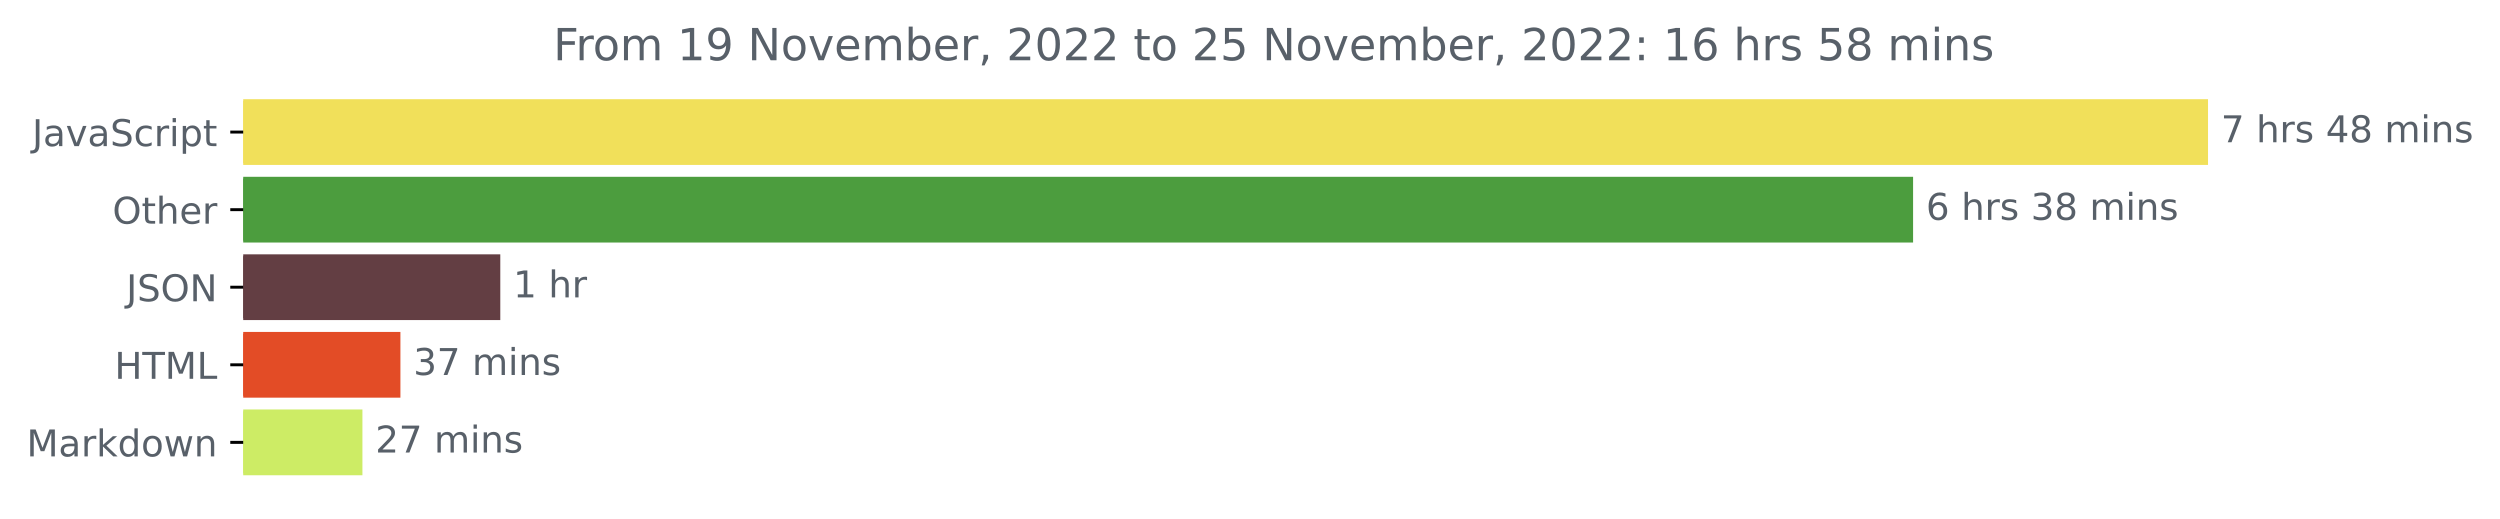
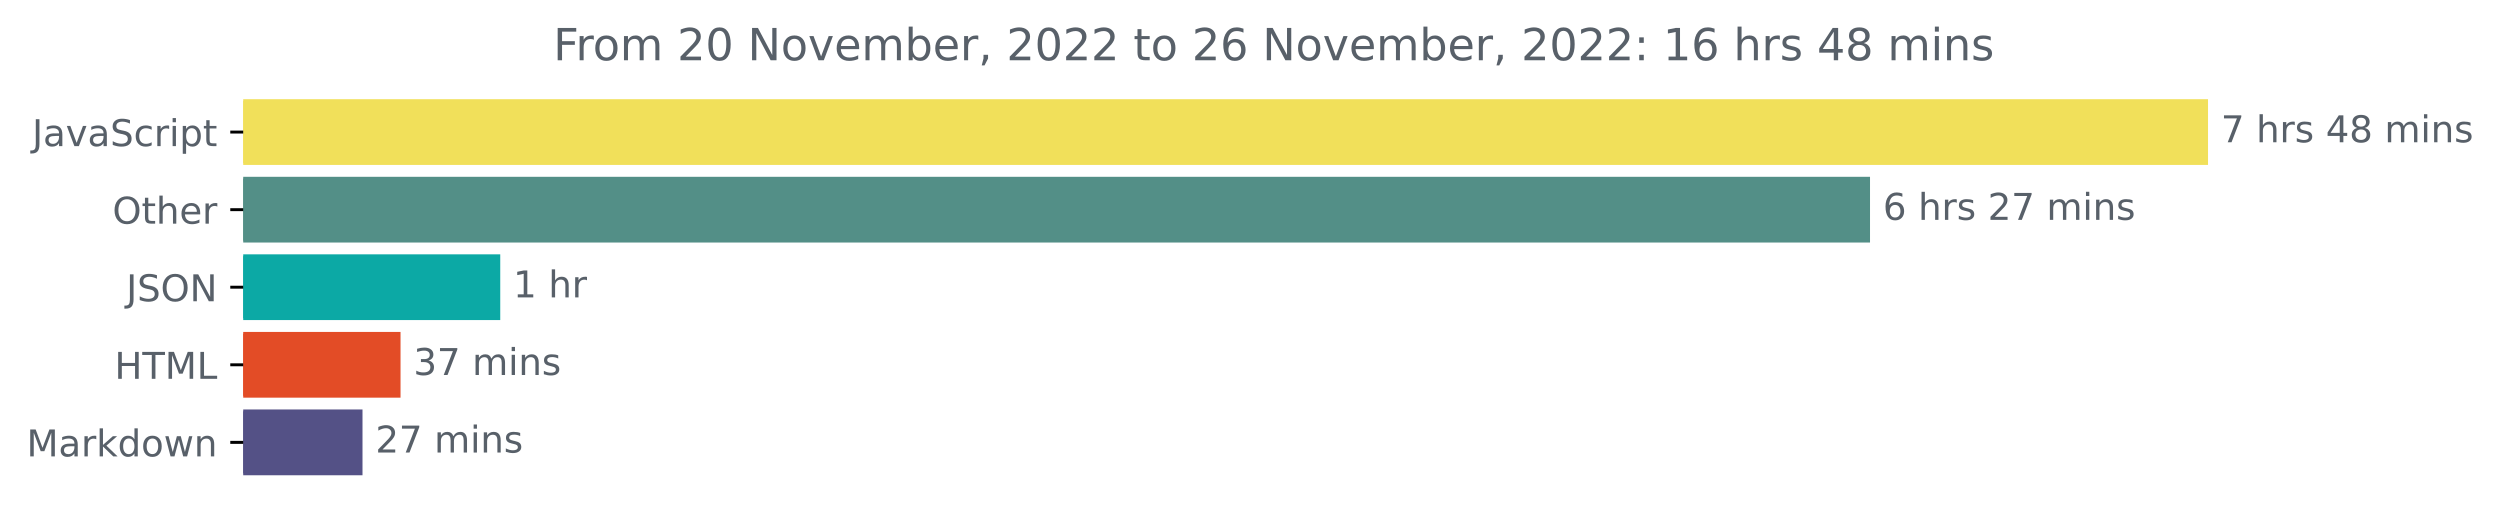
<svg xmlns="http://www.w3.org/2000/svg" xmlns:xlink="http://www.w3.org/1999/xlink" width="676.815pt" height="140.398pt" viewBox="0 0 676.815 140.398" version="1.1">
  <defs>
    <style type="text/css">*{stroke-linejoin: round; stroke-linecap: butt}</style>
  </defs>
  <g id="figure_1">
    <g id="patch_1">
      <path d="M 0 140.398  L 676.815 140.398  L 676.815 0  L 0 0  L 0 140.398  z " style="fill: none" />
    </g>
    <g id="axes_1">
      <g id="patch_2">
-         <path d="M 65.841 27.358  L 597.269 27.358  L 597.269 44.158  L 65.841 44.158  z " clip-path="url(#pea42668bf6)" style="fill: #f1e05a; stroke: #f1e05a; stroke-linejoin: miter" />
+         <path d="M 65.841 27.358  L 597.269 27.358  L 597.269 44.158  L 65.841 44.158  z " clip-path="url(#p565cf2bcc5)" style="fill: #f1e05a; stroke: #f1e05a; stroke-linejoin: miter" />
      </g>
      <g id="patch_3">
-         <path d="M 65.841 48.358  L 517.422 48.358  L 517.422 65.158  L 65.841 65.158  z " clip-path="url(#pea42668bf6)" style="fill: #4c9d3e; stroke: #4c9d3e; stroke-linejoin: miter" />
+         <path d="M 65.841 48.358  L 505.762 48.358  L 505.762 65.158  L 65.841 65.158  z " clip-path="url(#p565cf2bcc5)" style="fill: #538f87; stroke: #538f87; stroke-linejoin: miter" />
      </g>
      <g id="patch_4">
-         <path d="M 65.841 69.358  L 134.941 69.358  L 134.941 86.158  L 65.841 86.158  z " clip-path="url(#pea42668bf6)" style="fill: #633e43; stroke: #633e43; stroke-linejoin: miter" />
+         <path d="M 65.841 69.358  L 134.929 69.358  L 134.929 86.158  L 65.841 86.158  z " clip-path="url(#p565cf2bcc5)" style="fill: #0ca9a5; stroke: #0ca9a5; stroke-linejoin: miter" />
      </g>
      <g id="patch_5">
-         <path d="M 65.841 90.358  L 107.902 90.358  L 107.902 107.158  L 65.841 107.158  z " clip-path="url(#pea42668bf6)" style="fill: #e34c26; stroke: #e34c26; stroke-linejoin: miter" />
+         <path d="M 65.841 90.358  L 107.934 90.358  L 107.934 107.158  L 65.841 107.158  z " clip-path="url(#p565cf2bcc5)" style="fill: #e34c26; stroke: #e34c26; stroke-linejoin: miter" />
      </g>
      <g id="patch_6">
-         <path d="M 65.841 111.358  L 97.618 111.358  L 97.618 128.158  L 65.841 128.158  z " clip-path="url(#pea42668bf6)" style="fill: #cdec65; stroke: #cdec65; stroke-linejoin: miter" />
+         <path d="M 65.841 111.358  L 97.639 111.358  L 97.639 128.158  L 65.841 128.158  z " clip-path="url(#p565cf2bcc5)" style="fill: #545186; stroke: #545186; stroke-linejoin: miter" />
      </g>
      <g id="matplotlib.axis_1" />
      <g id="matplotlib.axis_2">
        <g id="ytick_1">
          <g id="line2d_1">
            <defs>
-               <path id="md13c9cbac1" d="M 0 0  L -3.5 0  " style="stroke: #000000; stroke-width: 0.8" />
+               <path id="mf3af8ea2aa" d="M 0 0  L -3.5 0  " style="stroke: #000000; stroke-width: 0.8" />
            </defs>
            <g>
-               <use xlink:href="#md13c9cbac1" x="65.841" y="35.758" style="stroke: #000000; stroke-width: 0.8" />
+               <use xlink:href="#mf3af8ea2aa" x="65.841" y="35.758" style="stroke: #000000; stroke-width: 0.8" />
            </g>
          </g>
          <g id="text_1">
            <g style="fill: #586069" transform="translate(8.710938 39.55734)scale(0.1 -0.1)">
              <defs>
                <path id="DejaVuSans-4a" d="M 628 4666  L 1259 4666  L 1259 325  Q 1259 -519 939 -900  Q 619 -1281 -91 -1281  L -331 -1281  L -331 -750  L -134 -750  Q 284 -750 456 -515  Q 628 -281 628 325  L 628 4666  z " transform="scale(0.015625)" />
                <path id="DejaVuSans-61" d="M 2194 1759  Q 1497 1759 1228 1600  Q 959 1441 959 1056  Q 959 750 1161 570  Q 1363 391 1709 391  Q 2188 391 2477 730  Q 2766 1069 2766 1631  L 2766 1759  L 2194 1759  z M 3341 1997  L 3341 0  L 2766 0  L 2766 531  Q 2569 213 2275 61  Q 1981 -91 1556 -91  Q 1019 -91 701 211  Q 384 513 384 1019  Q 384 1609 779 1909  Q 1175 2209 1959 2209  L 2766 2209  L 2766 2266  Q 2766 2663 2505 2880  Q 2244 3097 1772 3097  Q 1472 3097 1187 3025  Q 903 2953 641 2809  L 641 3341  Q 956 3463 1253 3523  Q 1550 3584 1831 3584  Q 2591 3584 2966 3190  Q 3341 2797 3341 1997  z " transform="scale(0.015625)" />
                <path id="DejaVuSans-76" d="M 191 3500  L 800 3500  L 1894 563  L 2988 3500  L 3597 3500  L 2284 0  L 1503 0  L 191 3500  z " transform="scale(0.015625)" />
                <path id="DejaVuSans-53" d="M 3425 4513  L 3425 3897  Q 3066 4069 2747 4153  Q 2428 4238 2131 4238  Q 1616 4238 1336 4038  Q 1056 3838 1056 3469  Q 1056 3159 1242 3001  Q 1428 2844 1947 2747  L 2328 2669  Q 3034 2534 3370 2195  Q 3706 1856 3706 1288  Q 3706 609 3251 259  Q 2797 -91 1919 -91  Q 1588 -91 1214 -16  Q 841 59 441 206  L 441 856  Q 825 641 1194 531  Q 1563 422 1919 422  Q 2459 422 2753 634  Q 3047 847 3047 1241  Q 3047 1584 2836 1778  Q 2625 1972 2144 2069  L 1759 2144  Q 1053 2284 737 2584  Q 422 2884 422 3419  Q 422 4038 858 4394  Q 1294 4750 2059 4750  Q 2388 4750 2728 4690  Q 3069 4631 3425 4513  z " transform="scale(0.015625)" />
                <path id="DejaVuSans-63" d="M 3122 3366  L 3122 2828  Q 2878 2963 2633 3030  Q 2388 3097 2138 3097  Q 1578 3097 1268 2742  Q 959 2388 959 1747  Q 959 1106 1268 751  Q 1578 397 2138 397  Q 2388 397 2633 464  Q 2878 531 3122 666  L 3122 134  Q 2881 22 2623 -34  Q 2366 -91 2075 -91  Q 1284 -91 818 406  Q 353 903 353 1747  Q 353 2603 823 3093  Q 1294 3584 2113 3584  Q 2378 3584 2631 3529  Q 2884 3475 3122 3366  z " transform="scale(0.015625)" />
                <path id="DejaVuSans-72" d="M 2631 2963  Q 2534 3019 2420 3045  Q 2306 3072 2169 3072  Q 1681 3072 1420 2755  Q 1159 2438 1159 1844  L 1159 0  L 581 0  L 581 3500  L 1159 3500  L 1159 2956  Q 1341 3275 1631 3429  Q 1922 3584 2338 3584  Q 2397 3584 2469 3576  Q 2541 3569 2628 3553  L 2631 2963  z " transform="scale(0.015625)" />
                <path id="DejaVuSans-69" d="M 603 3500  L 1178 3500  L 1178 0  L 603 0  L 603 3500  z M 603 4863  L 1178 4863  L 1178 4134  L 603 4134  L 603 4863  z " transform="scale(0.015625)" />
                <path id="DejaVuSans-70" d="M 1159 525  L 1159 -1331  L 581 -1331  L 581 3500  L 1159 3500  L 1159 2969  Q 1341 3281 1617 3432  Q 1894 3584 2278 3584  Q 2916 3584 3314 3078  Q 3713 2572 3713 1747  Q 3713 922 3314 415  Q 2916 -91 2278 -91  Q 1894 -91 1617 61  Q 1341 213 1159 525  z M 3116 1747  Q 3116 2381 2855 2742  Q 2594 3103 2138 3103  Q 1681 3103 1420 2742  Q 1159 2381 1159 1747  Q 1159 1113 1420 752  Q 1681 391 2138 391  Q 2594 391 2855 752  Q 3116 1113 3116 1747  z " transform="scale(0.015625)" />
                <path id="DejaVuSans-74" d="M 1172 4494  L 1172 3500  L 2356 3500  L 2356 3053  L 1172 3053  L 1172 1153  Q 1172 725 1289 603  Q 1406 481 1766 481  L 2356 481  L 2356 0  L 1766 0  Q 1100 0 847 248  Q 594 497 594 1153  L 594 3053  L 172 3053  L 172 3500  L 594 3500  L 594 4494  L 1172 4494  z " transform="scale(0.015625)" />
              </defs>
              <use xlink:href="#DejaVuSans-4a" />
              <use xlink:href="#DejaVuSans-61" x="29.492" />
              <use xlink:href="#DejaVuSans-76" x="90.771" />
              <use xlink:href="#DejaVuSans-61" x="149.951" />
              <use xlink:href="#DejaVuSans-53" x="211.23" />
              <use xlink:href="#DejaVuSans-63" x="274.707" />
              <use xlink:href="#DejaVuSans-72" x="329.688" />
              <use xlink:href="#DejaVuSans-69" x="370.801" />
              <use xlink:href="#DejaVuSans-70" x="398.584" />
              <use xlink:href="#DejaVuSans-74" x="462.061" />
            </g>
          </g>
        </g>
        <g id="ytick_2">
          <g id="line2d_2">
            <g>
-               <use xlink:href="#md13c9cbac1" x="65.841" y="56.758" style="stroke: #000000; stroke-width: 0.8" />
+               <use xlink:href="#mf3af8ea2aa" x="65.841" y="56.758" style="stroke: #000000; stroke-width: 0.8" />
            </g>
          </g>
          <g id="text_2">
            <g style="fill: #586069" transform="translate(30.44687 60.55734)scale(0.1 -0.1)">
              <defs>
                <path id="DejaVuSans-4f" d="M 2522 4238  Q 1834 4238 1429 3725  Q 1025 3213 1025 2328  Q 1025 1447 1429 934  Q 1834 422 2522 422  Q 3209 422 3611 934  Q 4013 1447 4013 2328  Q 4013 3213 3611 3725  Q 3209 4238 2522 4238  z M 2522 4750  Q 3503 4750 4090 4092  Q 4678 3434 4678 2328  Q 4678 1225 4090 567  Q 3503 -91 2522 -91  Q 1538 -91 948 565  Q 359 1222 359 2328  Q 359 3434 948 4092  Q 1538 4750 2522 4750  z " transform="scale(0.015625)" />
                <path id="DejaVuSans-68" d="M 3513 2113  L 3513 0  L 2938 0  L 2938 2094  Q 2938 2591 2744 2837  Q 2550 3084 2163 3084  Q 1697 3084 1428 2787  Q 1159 2491 1159 1978  L 1159 0  L 581 0  L 581 4863  L 1159 4863  L 1159 2956  Q 1366 3272 1645 3428  Q 1925 3584 2291 3584  Q 2894 3584 3203 3211  Q 3513 2838 3513 2113  z " transform="scale(0.015625)" />
                <path id="DejaVuSans-65" d="M 3597 1894  L 3597 1613  L 953 1613  Q 991 1019 1311 708  Q 1631 397 2203 397  Q 2534 397 2845 478  Q 3156 559 3463 722  L 3463 178  Q 3153 47 2828 -22  Q 2503 -91 2169 -91  Q 1331 -91 842 396  Q 353 884 353 1716  Q 353 2575 817 3079  Q 1281 3584 2069 3584  Q 2775 3584 3186 3129  Q 3597 2675 3597 1894  z M 3022 2063  Q 3016 2534 2758 2815  Q 2500 3097 2075 3097  Q 1594 3097 1305 2825  Q 1016 2553 972 2059  L 3022 2063  z " transform="scale(0.015625)" />
              </defs>
              <use xlink:href="#DejaVuSans-4f" />
              <use xlink:href="#DejaVuSans-74" x="78.711" />
              <use xlink:href="#DejaVuSans-68" x="117.92" />
              <use xlink:href="#DejaVuSans-65" x="181.299" />
              <use xlink:href="#DejaVuSans-72" x="242.822" />
            </g>
          </g>
        </g>
        <g id="ytick_3">
          <g id="line2d_3">
            <g>
-               <use xlink:href="#md13c9cbac1" x="65.841" y="77.758" style="stroke: #000000; stroke-width: 0.8" />
+               <use xlink:href="#mf3af8ea2aa" x="65.841" y="77.758" style="stroke: #000000; stroke-width: 0.8" />
            </g>
          </g>
          <g id="text_3">
            <g style="fill: #586069" transform="translate(34.18906 81.55734)scale(0.1 -0.1)">
              <defs>
                <path id="DejaVuSans-4e" d="M 628 4666  L 1478 4666  L 3547 763  L 3547 4666  L 4159 4666  L 4159 0  L 3309 0  L 1241 3903  L 1241 0  L 628 0  L 628 4666  z " transform="scale(0.015625)" />
              </defs>
              <use xlink:href="#DejaVuSans-4a" />
              <use xlink:href="#DejaVuSans-53" x="29.492" />
              <use xlink:href="#DejaVuSans-4f" x="92.969" />
              <use xlink:href="#DejaVuSans-4e" x="171.68" />
            </g>
          </g>
        </g>
        <g id="ytick_4">
          <g id="line2d_4">
            <g>
-               <use xlink:href="#md13c9cbac1" x="65.841" y="98.758" style="stroke: #000000; stroke-width: 0.8" />
+               <use xlink:href="#mf3af8ea2aa" x="65.841" y="98.758" style="stroke: #000000; stroke-width: 0.8" />
            </g>
          </g>
          <g id="text_4">
            <g style="fill: #586069" transform="translate(31.0125 102.5573)scale(0.1 -0.1)">
              <defs>
                <path id="DejaVuSans-48" d="M 628 4666  L 1259 4666  L 1259 2753  L 3553 2753  L 3553 4666  L 4184 4666  L 4184 0  L 3553 0  L 3553 2222  L 1259 2222  L 1259 0  L 628 0  L 628 4666  z " transform="scale(0.015625)" />
                <path id="DejaVuSans-54" d="M -19 4666  L 3928 4666  L 3928 4134  L 2272 4134  L 2272 0  L 1638 0  L 1638 4134  L -19 4134  L -19 4666  z " transform="scale(0.015625)" />
                <path id="DejaVuSans-4d" d="M 628 4666  L 1569 4666  L 2759 1491  L 3956 4666  L 4897 4666  L 4897 0  L 4281 0  L 4281 4097  L 3078 897  L 2444 897  L 1241 4097  L 1241 0  L 628 0  L 628 4666  z " transform="scale(0.015625)" />
                <path id="DejaVuSans-4c" d="M 628 4666  L 1259 4666  L 1259 531  L 3531 531  L 3531 0  L 628 0  L 628 4666  z " transform="scale(0.015625)" />
              </defs>
              <use xlink:href="#DejaVuSans-48" />
              <use xlink:href="#DejaVuSans-54" x="75.195" />
              <use xlink:href="#DejaVuSans-4d" x="136.279" />
              <use xlink:href="#DejaVuSans-4c" x="222.559" />
            </g>
          </g>
        </g>
        <g id="ytick_5">
          <g id="line2d_5">
            <g>
-               <use xlink:href="#md13c9cbac1" x="65.841" y="119.758" style="stroke: #000000; stroke-width: 0.8" />
+               <use xlink:href="#mf3af8ea2aa" x="65.841" y="119.758" style="stroke: #000000; stroke-width: 0.8" />
            </g>
          </g>
          <g id="text_5">
            <g style="fill: #586069" transform="translate(7.2 123.5573)scale(0.1 -0.1)">
              <defs>
                <path id="DejaVuSans-6b" d="M 581 4863  L 1159 4863  L 1159 1991  L 2875 3500  L 3609 3500  L 1753 1863  L 3688 0  L 2938 0  L 1159 1709  L 1159 0  L 581 0  L 581 4863  z " transform="scale(0.015625)" />
                <path id="DejaVuSans-64" d="M 2906 2969  L 2906 4863  L 3481 4863  L 3481 0  L 2906 0  L 2906 525  Q 2725 213 2448 61  Q 2172 -91 1784 -91  Q 1150 -91 751 415  Q 353 922 353 1747  Q 353 2572 751 3078  Q 1150 3584 1784 3584  Q 2172 3584 2448 3432  Q 2725 3281 2906 2969  z M 947 1747  Q 947 1113 1208 752  Q 1469 391 1925 391  Q 2381 391 2643 752  Q 2906 1113 2906 1747  Q 2906 2381 2643 2742  Q 2381 3103 1925 3103  Q 1469 3103 1208 2742  Q 947 2381 947 1747  z " transform="scale(0.015625)" />
                <path id="DejaVuSans-6f" d="M 1959 3097  Q 1497 3097 1228 2736  Q 959 2375 959 1747  Q 959 1119 1226 758  Q 1494 397 1959 397  Q 2419 397 2687 759  Q 2956 1122 2956 1747  Q 2956 2369 2687 2733  Q 2419 3097 1959 3097  z M 1959 3584  Q 2709 3584 3137 3096  Q 3566 2609 3566 1747  Q 3566 888 3137 398  Q 2709 -91 1959 -91  Q 1206 -91 779 398  Q 353 888 353 1747  Q 353 2609 779 3096  Q 1206 3584 1959 3584  z " transform="scale(0.015625)" />
                <path id="DejaVuSans-77" d="M 269 3500  L 844 3500  L 1563 769  L 2278 3500  L 2956 3500  L 3675 769  L 4391 3500  L 4966 3500  L 4050 0  L 3372 0  L 2619 2869  L 1863 0  L 1184 0  L 269 3500  z " transform="scale(0.015625)" />
                <path id="DejaVuSans-6e" d="M 3513 2113  L 3513 0  L 2938 0  L 2938 2094  Q 2938 2591 2744 2837  Q 2550 3084 2163 3084  Q 1697 3084 1428 2787  Q 1159 2491 1159 1978  L 1159 0  L 581 0  L 581 3500  L 1159 3500  L 1159 2956  Q 1366 3272 1645 3428  Q 1925 3584 2291 3584  Q 2894 3584 3203 3211  Q 3513 2838 3513 2113  z " transform="scale(0.015625)" />
              </defs>
              <use xlink:href="#DejaVuSans-4d" />
              <use xlink:href="#DejaVuSans-61" x="86.279" />
              <use xlink:href="#DejaVuSans-72" x="147.559" />
              <use xlink:href="#DejaVuSans-6b" x="188.672" />
              <use xlink:href="#DejaVuSans-64" x="246.582" />
              <use xlink:href="#DejaVuSans-6f" x="310.059" />
              <use xlink:href="#DejaVuSans-77" x="371.24" />
              <use xlink:href="#DejaVuSans-6e" x="453.027" />
            </g>
          </g>
        </g>
      </g>
      <g id="text_6">
        <g style="fill: #586069" transform="translate(601.2692 38.5175)scale(0.1 -0.1)">
          <defs>
            <path id="DejaVuSans-37" d="M 525 4666  L 3525 4666  L 3525 4397  L 1831 0  L 1172 0  L 2766 4134  L 525 4134  L 525 4666  z " transform="scale(0.015625)" />
            <path id="DejaVuSans-20" transform="scale(0.015625)" />
            <path id="DejaVuSans-73" d="M 2834 3397  L 2834 2853  Q 2591 2978 2328 3040  Q 2066 3103 1784 3103  Q 1356 3103 1142 2972  Q 928 2841 928 2578  Q 928 2378 1081 2264  Q 1234 2150 1697 2047  L 1894 2003  Q 2506 1872 2764 1633  Q 3022 1394 3022 966  Q 3022 478 2636 193  Q 2250 -91 1575 -91  Q 1294 -91 989 -36  Q 684 19 347 128  L 347 722  Q 666 556 975 473  Q 1284 391 1588 391  Q 1994 391 2212 530  Q 2431 669 2431 922  Q 2431 1156 2273 1281  Q 2116 1406 1581 1522  L 1381 1569  Q 847 1681 609 1914  Q 372 2147 372 2553  Q 372 3047 722 3315  Q 1072 3584 1716 3584  Q 2034 3584 2315 3537  Q 2597 3491 2834 3397  z " transform="scale(0.015625)" />
            <path id="DejaVuSans-34" d="M 2419 4116  L 825 1625  L 2419 1625  L 2419 4116  z M 2253 4666  L 3047 4666  L 3047 1625  L 3713 1625  L 3713 1100  L 3047 1100  L 3047 0  L 2419 0  L 2419 1100  L 313 1100  L 313 1709  L 2253 4666  z " transform="scale(0.015625)" />
            <path id="DejaVuSans-38" d="M 2034 2216  Q 1584 2216 1326 1975  Q 1069 1734 1069 1313  Q 1069 891 1326 650  Q 1584 409 2034 409  Q 2484 409 2743 651  Q 3003 894 3003 1313  Q 3003 1734 2745 1975  Q 2488 2216 2034 2216  z M 1403 2484  Q 997 2584 770 2862  Q 544 3141 544 3541  Q 544 4100 942 4425  Q 1341 4750 2034 4750  Q 2731 4750 3128 4425  Q 3525 4100 3525 3541  Q 3525 3141 3298 2862  Q 3072 2584 2669 2484  Q 3125 2378 3379 2068  Q 3634 1759 3634 1313  Q 3634 634 3220 271  Q 2806 -91 2034 -91  Q 1263 -91 848 271  Q 434 634 434 1313  Q 434 1759 690 2068  Q 947 2378 1403 2484  z M 1172 3481  Q 1172 3119 1398 2916  Q 1625 2713 2034 2713  Q 2441 2713 2670 2916  Q 2900 3119 2900 3481  Q 2900 3844 2670 4047  Q 2441 4250 2034 4250  Q 1625 4250 1398 4047  Q 1172 3844 1172 3481  z " transform="scale(0.015625)" />
            <path id="DejaVuSans-6d" d="M 3328 2828  Q 3544 3216 3844 3400  Q 4144 3584 4550 3584  Q 5097 3584 5394 3201  Q 5691 2819 5691 2113  L 5691 0  L 5113 0  L 5113 2094  Q 5113 2597 4934 2840  Q 4756 3084 4391 3084  Q 3944 3084 3684 2787  Q 3425 2491 3425 1978  L 3425 0  L 2847 0  L 2847 2094  Q 2847 2600 2669 2842  Q 2491 3084 2119 3084  Q 1678 3084 1418 2786  Q 1159 2488 1159 1978  L 1159 0  L 581 0  L 581 3500  L 1159 3500  L 1159 2956  Q 1356 3278 1631 3431  Q 1906 3584 2284 3584  Q 2666 3584 2933 3390  Q 3200 3197 3328 2828  z " transform="scale(0.015625)" />
          </defs>
          <use xlink:href="#DejaVuSans-37" />
          <use xlink:href="#DejaVuSans-20" x="63.623" />
          <use xlink:href="#DejaVuSans-68" x="95.41" />
          <use xlink:href="#DejaVuSans-72" x="158.789" />
          <use xlink:href="#DejaVuSans-73" x="199.902" />
          <use xlink:href="#DejaVuSans-20" x="252.002" />
          <use xlink:href="#DejaVuSans-34" x="283.789" />
          <use xlink:href="#DejaVuSans-38" x="347.412" />
          <use xlink:href="#DejaVuSans-20" x="411.035" />
          <use xlink:href="#DejaVuSans-6d" x="442.822" />
          <use xlink:href="#DejaVuSans-69" x="540.234" />
          <use xlink:href="#DejaVuSans-6e" x="568.018" />
          <use xlink:href="#DejaVuSans-73" x="631.396" />
        </g>
      </g>
      <g id="text_7">
-         <g style="fill: #586069" transform="translate(521.422 59.5175)scale(0.1 -0.1)">
+         <g style="fill: #586069" transform="translate(509.7619 59.5175)scale(0.1 -0.1)">
          <defs>
            <path id="DejaVuSans-36" d="M 2113 2584  Q 1688 2584 1439 2293  Q 1191 2003 1191 1497  Q 1191 994 1439 701  Q 1688 409 2113 409  Q 2538 409 2786 701  Q 3034 994 3034 1497  Q 3034 2003 2786 2293  Q 2538 2584 2113 2584  z M 3366 4563  L 3366 3988  Q 3128 4100 2886 4159  Q 2644 4219 2406 4219  Q 1781 4219 1451 3797  Q 1122 3375 1075 2522  Q 1259 2794 1537 2939  Q 1816 3084 2150 3084  Q 2853 3084 3261 2657  Q 3669 2231 3669 1497  Q 3669 778 3244 343  Q 2819 -91 2113 -91  Q 1303 -91 875 529  Q 447 1150 447 2328  Q 447 3434 972 4092  Q 1497 4750 2381 4750  Q 2619 4750 2861 4703  Q 3103 4656 3366 4563  z " transform="scale(0.015625)" />
-             <path id="DejaVuSans-33" d="M 2597 2516  Q 3050 2419 3304 2112  Q 3559 1806 3559 1356  Q 3559 666 3084 287  Q 2609 -91 1734 -91  Q 1441 -91 1130 -33  Q 819 25 488 141  L 488 750  Q 750 597 1062 519  Q 1375 441 1716 441  Q 2309 441 2620 675  Q 2931 909 2931 1356  Q 2931 1769 2642 2001  Q 2353 2234 1838 2234  L 1294 2234  L 1294 2753  L 1863 2753  Q 2328 2753 2575 2939  Q 2822 3125 2822 3475  Q 2822 3834 2567 4026  Q 2313 4219 1838 4219  Q 1578 4219 1281 4162  Q 984 4106 628 3988  L 628 4550  Q 988 4650 1302 4700  Q 1616 4750 1894 4750  Q 2613 4750 3031 4423  Q 3450 4097 3450 3541  Q 3450 3153 3228 2886  Q 3006 2619 2597 2516  z " transform="scale(0.015625)" />
+             <path id="DejaVuSans-32" d="M 1228 531  L 3431 531  L 3431 0  L 469 0  L 469 531  Q 828 903 1448 1529  Q 2069 2156 2228 2338  Q 2531 2678 2651 2914  Q 2772 3150 2772 3378  Q 2772 3750 2511 3984  Q 2250 4219 1831 4219  Q 1534 4219 1204 4116  Q 875 4013 500 3803  L 500 4441  Q 881 4594 1212 4672  Q 1544 4750 1819 4750  Q 2544 4750 2975 4387  Q 3406 4025 3406 3419  Q 3406 3131 3298 2873  Q 3191 2616 2906 2266  Q 2828 2175 2409 1742  Q 1991 1309 1228 531  z " transform="scale(0.015625)" />
          </defs>
          <use xlink:href="#DejaVuSans-36" />
          <use xlink:href="#DejaVuSans-20" x="63.623" />
          <use xlink:href="#DejaVuSans-68" x="95.41" />
          <use xlink:href="#DejaVuSans-72" x="158.789" />
          <use xlink:href="#DejaVuSans-73" x="199.902" />
          <use xlink:href="#DejaVuSans-20" x="252.002" />
-           <use xlink:href="#DejaVuSans-33" x="283.789" />
-           <use xlink:href="#DejaVuSans-38" x="347.412" />
+           <use xlink:href="#DejaVuSans-32" x="283.789" />
+           <use xlink:href="#DejaVuSans-37" x="347.412" />
          <use xlink:href="#DejaVuSans-20" x="411.035" />
          <use xlink:href="#DejaVuSans-6d" x="442.822" />
          <use xlink:href="#DejaVuSans-69" x="540.234" />
          <use xlink:href="#DejaVuSans-6e" x="568.018" />
          <use xlink:href="#DejaVuSans-73" x="631.396" />
        </g>
      </g>
      <g id="text_8">
-         <g style="fill: #586069" transform="translate(138.9414 80.5175)scale(0.1 -0.1)">
+         <g style="fill: #586069" transform="translate(138.9286 80.5175)scale(0.1 -0.1)">
          <defs>
            <path id="DejaVuSans-31" d="M 794 531  L 1825 531  L 1825 4091  L 703 3866  L 703 4441  L 1819 4666  L 2450 4666  L 2450 531  L 3481 531  L 3481 0  L 794 0  L 794 531  z " transform="scale(0.015625)" />
          </defs>
          <use xlink:href="#DejaVuSans-31" />
          <use xlink:href="#DejaVuSans-20" x="63.623" />
          <use xlink:href="#DejaVuSans-68" x="95.41" />
          <use xlink:href="#DejaVuSans-72" x="158.789" />
        </g>
      </g>
      <g id="text_9">
-         <g style="fill: #586069" transform="translate(111.9019 101.5175)scale(0.1 -0.1)">
+         <g style="fill: #586069" transform="translate(111.934 101.5175)scale(0.1 -0.1)">
+           <defs>
+             <path id="DejaVuSans-33" d="M 2597 2516  Q 3050 2419 3304 2112  Q 3559 1806 3559 1356  Q 3559 666 3084 287  Q 2609 -91 1734 -91  Q 1441 -91 1130 -33  Q 819 25 488 141  L 488 750  Q 750 597 1062 519  Q 1375 441 1716 441  Q 2309 441 2620 675  Q 2931 909 2931 1356  Q 2931 1769 2642 2001  Q 2353 2234 1838 2234  L 1294 2234  L 1294 2753  L 1863 2753  Q 2328 2753 2575 2939  Q 2822 3125 2822 3475  Q 2822 3834 2567 4026  Q 2313 4219 1838 4219  Q 1578 4219 1281 4162  Q 984 4106 628 3988  L 628 4550  Q 988 4650 1302 4700  Q 1616 4750 1894 4750  Q 2613 4750 3031 4423  Q 3450 4097 3450 3541  Q 3450 3153 3228 2886  Q 3006 2619 2597 2516  z " transform="scale(0.015625)" />
+           </defs>
          <use xlink:href="#DejaVuSans-33" />
          <use xlink:href="#DejaVuSans-37" x="63.623" />
          <use xlink:href="#DejaVuSans-20" x="127.246" />
          <use xlink:href="#DejaVuSans-6d" x="159.033" />
          <use xlink:href="#DejaVuSans-69" x="256.445" />
          <use xlink:href="#DejaVuSans-6e" x="284.229" />
          <use xlink:href="#DejaVuSans-73" x="347.607" />
        </g>
      </g>
      <g id="text_10">
-         <g style="fill: #586069" transform="translate(101.6177 122.5175)scale(0.1 -0.1)">
-           <defs>
-             <path id="DejaVuSans-32" d="M 1228 531  L 3431 531  L 3431 0  L 469 0  L 469 531  Q 828 903 1448 1529  Q 2069 2156 2228 2338  Q 2531 2678 2651 2914  Q 2772 3150 2772 3378  Q 2772 3750 2511 3984  Q 2250 4219 1831 4219  Q 1534 4219 1204 4116  Q 875 4013 500 3803  L 500 4441  Q 881 4594 1212 4672  Q 1544 4750 1819 4750  Q 2544 4750 2975 4387  Q 3406 4025 3406 3419  Q 3406 3131 3298 2873  Q 3191 2616 2906 2266  Q 2828 2175 2409 1742  Q 1991 1309 1228 531  z " transform="scale(0.015625)" />
-           </defs>
+         <g style="fill: #586069" transform="translate(101.6394 122.5175)scale(0.1 -0.1)">
          <use xlink:href="#DejaVuSans-32" />
          <use xlink:href="#DejaVuSans-37" x="63.623" />
          <use xlink:href="#DejaVuSans-20" x="127.246" />
          <use xlink:href="#DejaVuSans-6d" x="159.033" />
          <use xlink:href="#DejaVuSans-69" x="256.445" />
          <use xlink:href="#DejaVuSans-6e" x="284.229" />
          <use xlink:href="#DejaVuSans-73" x="347.607" />
        </g>
      </g>
      <g id="text_11">
        <g style="fill: #586069" transform="translate(149.7994 16.31812)scale(0.12 -0.12)">
          <defs>
            <path id="DejaVuSans-46" d="M 628 4666  L 3309 4666  L 3309 4134  L 1259 4134  L 1259 2759  L 3109 2759  L 3109 2228  L 1259 2228  L 1259 0  L 628 0  L 628 4666  z " transform="scale(0.015625)" />
-             <path id="DejaVuSans-39" d="M 703 97  L 703 672  Q 941 559 1184 500  Q 1428 441 1663 441  Q 2288 441 2617 861  Q 2947 1281 2994 2138  Q 2813 1869 2534 1725  Q 2256 1581 1919 1581  Q 1219 1581 811 2004  Q 403 2428 403 3163  Q 403 3881 828 4315  Q 1253 4750 1959 4750  Q 2769 4750 3195 4129  Q 3622 3509 3622 2328  Q 3622 1225 3098 567  Q 2575 -91 1691 -91  Q 1453 -91 1209 -44  Q 966 3 703 97  z M 1959 2075  Q 2384 2075 2632 2365  Q 2881 2656 2881 3163  Q 2881 3666 2632 3958  Q 2384 4250 1959 4250  Q 1534 4250 1286 3958  Q 1038 3666 1038 3163  Q 1038 2656 1286 2365  Q 1534 2075 1959 2075  z " transform="scale(0.015625)" />
+             <path id="DejaVuSans-30" d="M 2034 4250  Q 1547 4250 1301 3770  Q 1056 3291 1056 2328  Q 1056 1369 1301 889  Q 1547 409 2034 409  Q 2525 409 2770 889  Q 3016 1369 3016 2328  Q 3016 3291 2770 3770  Q 2525 4250 2034 4250  z M 2034 4750  Q 2819 4750 3233 4129  Q 3647 3509 3647 2328  Q 3647 1150 3233 529  Q 2819 -91 2034 -91  Q 1250 -91 836 529  Q 422 1150 422 2328  Q 422 3509 836 4129  Q 1250 4750 2034 4750  z " transform="scale(0.015625)" />
            <path id="DejaVuSans-62" d="M 3116 1747  Q 3116 2381 2855 2742  Q 2594 3103 2138 3103  Q 1681 3103 1420 2742  Q 1159 2381 1159 1747  Q 1159 1113 1420 752  Q 1681 391 2138 391  Q 2594 391 2855 752  Q 3116 1113 3116 1747  z M 1159 2969  Q 1341 3281 1617 3432  Q 1894 3584 2278 3584  Q 2916 3584 3314 3078  Q 3713 2572 3713 1747  Q 3713 922 3314 415  Q 2916 -91 2278 -91  Q 1894 -91 1617 61  Q 1341 213 1159 525  L 1159 0  L 581 0  L 581 4863  L 1159 4863  L 1159 2969  z " transform="scale(0.015625)" />
            <path id="DejaVuSans-2c" d="M 750 794  L 1409 794  L 1409 256  L 897 -744  L 494 -744  L 750 256  L 750 794  z " transform="scale(0.015625)" />
-             <path id="DejaVuSans-30" d="M 2034 4250  Q 1547 4250 1301 3770  Q 1056 3291 1056 2328  Q 1056 1369 1301 889  Q 1547 409 2034 409  Q 2525 409 2770 889  Q 3016 1369 3016 2328  Q 3016 3291 2770 3770  Q 2525 4250 2034 4250  z M 2034 4750  Q 2819 4750 3233 4129  Q 3647 3509 3647 2328  Q 3647 1150 3233 529  Q 2819 -91 2034 -91  Q 1250 -91 836 529  Q 422 1150 422 2328  Q 422 3509 836 4129  Q 1250 4750 2034 4750  z " transform="scale(0.015625)" />
-             <path id="DejaVuSans-35" d="M 691 4666  L 3169 4666  L 3169 4134  L 1269 4134  L 1269 2991  Q 1406 3038 1543 3061  Q 1681 3084 1819 3084  Q 2600 3084 3056 2656  Q 3513 2228 3513 1497  Q 3513 744 3044 326  Q 2575 -91 1722 -91  Q 1428 -91 1123 -41  Q 819 9 494 109  L 494 744  Q 775 591 1075 516  Q 1375 441 1709 441  Q 2250 441 2565 725  Q 2881 1009 2881 1497  Q 2881 1984 2565 2268  Q 2250 2553 1709 2553  Q 1456 2553 1204 2497  Q 953 2441 691 2322  L 691 4666  z " transform="scale(0.015625)" />
            <path id="DejaVuSans-3a" d="M 750 794  L 1409 794  L 1409 0  L 750 0  L 750 794  z M 750 3309  L 1409 3309  L 1409 2516  L 750 2516  L 750 3309  z " transform="scale(0.015625)" />
          </defs>
          <use xlink:href="#DejaVuSans-46" />
          <use xlink:href="#DejaVuSans-72" x="50.27" />
          <use xlink:href="#DejaVuSans-6f" x="89.133" />
          <use xlink:href="#DejaVuSans-6d" x="150.314" />
          <use xlink:href="#DejaVuSans-20" x="247.727" />
-           <use xlink:href="#DejaVuSans-31" x="279.514" />
-           <use xlink:href="#DejaVuSans-39" x="343.137" />
+           <use xlink:href="#DejaVuSans-32" x="279.514" />
+           <use xlink:href="#DejaVuSans-30" x="343.137" />
          <use xlink:href="#DejaVuSans-20" x="406.76" />
          <use xlink:href="#DejaVuSans-4e" x="438.547" />
          <use xlink:href="#DejaVuSans-6f" x="513.352" />
          <use xlink:href="#DejaVuSans-76" x="574.533" />
          <use xlink:href="#DejaVuSans-65" x="633.713" />
          <use xlink:href="#DejaVuSans-6d" x="695.236" />
          <use xlink:href="#DejaVuSans-62" x="792.648" />
          <use xlink:href="#DejaVuSans-65" x="856.125" />
          <use xlink:href="#DejaVuSans-72" x="917.648" />
          <use xlink:href="#DejaVuSans-2c" x="958.762" />
          <use xlink:href="#DejaVuSans-20" x="990.549" />
          <use xlink:href="#DejaVuSans-32" x="1022.336" />
          <use xlink:href="#DejaVuSans-30" x="1085.959" />
          <use xlink:href="#DejaVuSans-32" x="1149.582" />
          <use xlink:href="#DejaVuSans-32" x="1213.205" />
          <use xlink:href="#DejaVuSans-20" x="1276.828" />
          <use xlink:href="#DejaVuSans-74" x="1308.615" />
          <use xlink:href="#DejaVuSans-6f" x="1347.824" />
          <use xlink:href="#DejaVuSans-20" x="1409.006" />
          <use xlink:href="#DejaVuSans-32" x="1440.793" />
-           <use xlink:href="#DejaVuSans-35" x="1504.416" />
+           <use xlink:href="#DejaVuSans-36" x="1504.416" />
          <use xlink:href="#DejaVuSans-20" x="1568.039" />
          <use xlink:href="#DejaVuSans-4e" x="1599.826" />
          <use xlink:href="#DejaVuSans-6f" x="1674.631" />
          <use xlink:href="#DejaVuSans-76" x="1735.812" />
          <use xlink:href="#DejaVuSans-65" x="1794.992" />
          <use xlink:href="#DejaVuSans-6d" x="1856.516" />
          <use xlink:href="#DejaVuSans-62" x="1953.928" />
          <use xlink:href="#DejaVuSans-65" x="2017.404" />
          <use xlink:href="#DejaVuSans-72" x="2078.928" />
          <use xlink:href="#DejaVuSans-2c" x="2120.041" />
          <use xlink:href="#DejaVuSans-20" x="2151.828" />
          <use xlink:href="#DejaVuSans-32" x="2183.615" />
          <use xlink:href="#DejaVuSans-30" x="2247.238" />
          <use xlink:href="#DejaVuSans-32" x="2310.861" />
          <use xlink:href="#DejaVuSans-32" x="2374.484" />
          <use xlink:href="#DejaVuSans-3a" x="2438.107" />
          <use xlink:href="#DejaVuSans-20" x="2471.799" />
          <use xlink:href="#DejaVuSans-31" x="2503.586" />
          <use xlink:href="#DejaVuSans-36" x="2567.209" />
          <use xlink:href="#DejaVuSans-20" x="2630.832" />
          <use xlink:href="#DejaVuSans-68" x="2662.619" />
          <use xlink:href="#DejaVuSans-72" x="2725.998" />
          <use xlink:href="#DejaVuSans-73" x="2767.111" />
          <use xlink:href="#DejaVuSans-20" x="2819.211" />
-           <use xlink:href="#DejaVuSans-35" x="2850.998" />
+           <use xlink:href="#DejaVuSans-34" x="2850.998" />
          <use xlink:href="#DejaVuSans-38" x="2914.621" />
          <use xlink:href="#DejaVuSans-20" x="2978.244" />
          <use xlink:href="#DejaVuSans-6d" x="3010.031" />
          <use xlink:href="#DejaVuSans-69" x="3107.443" />
          <use xlink:href="#DejaVuSans-6e" x="3135.227" />
          <use xlink:href="#DejaVuSans-73" x="3198.605" />
        </g>
      </g>
    </g>
  </g>
  <defs>
-     <clipPath id="pea42668bf6">
+     <clipPath id="p565cf2bcc5">
      <rect x="65.841" y="22.318" width="558" height="110.88" />
    </clipPath>
  </defs>
</svg>
